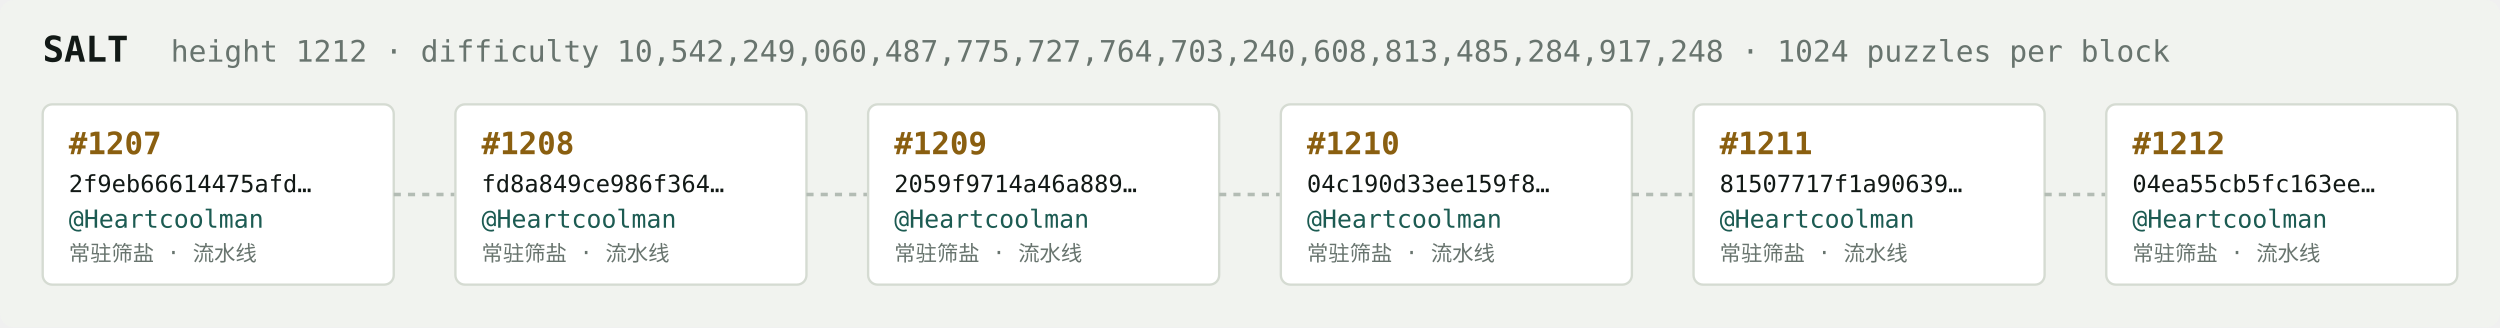
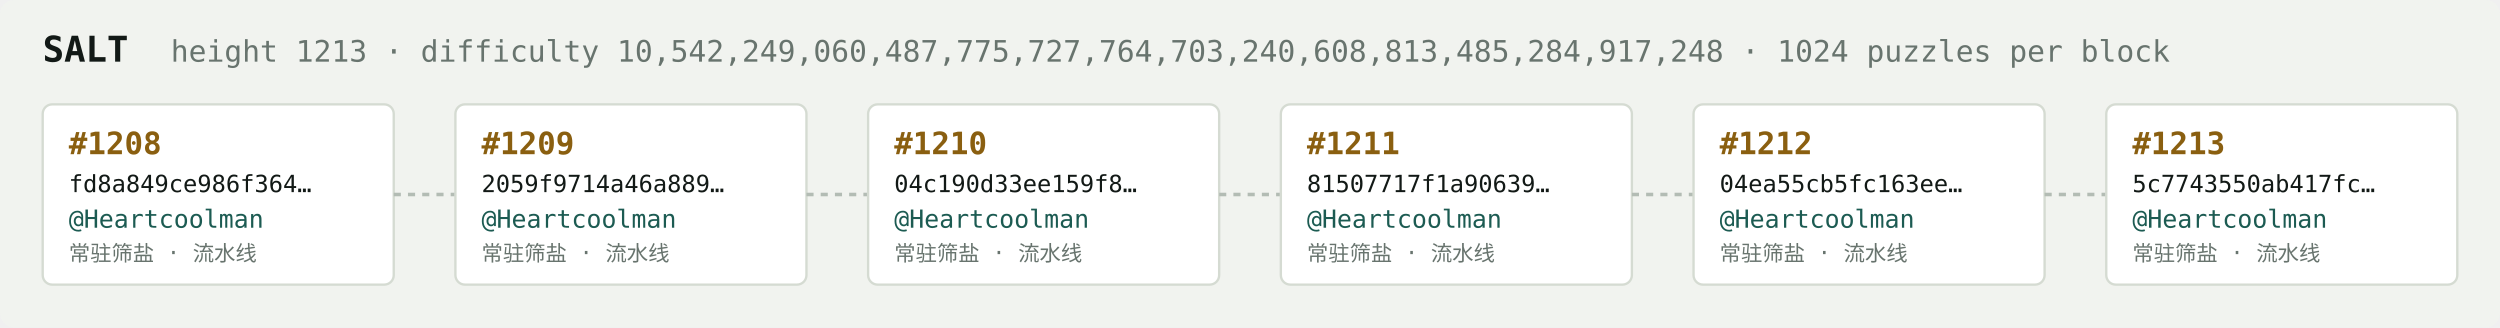
<svg xmlns="http://www.w3.org/2000/svg" width="1054" height="138" viewBox="0 0 1054 138" font-family="ui-monospace,SFMono-Regular,Menlo,monospace">
  <rect fill="#f1f3ef" width="1054" height="138" rx="6" />
  <text x="18" y="26" fill="#121916" font-size="15" font-weight="700">SALT</text>
-   <text x="72" y="26" fill="#68746e" font-size="12.5">height 1212 · difficulty 10,542,249,060,487,775,727,764,703,240,608,813,485,284,917,248 · 1024 puzzles per block</text>
+   <text x="72" y="26" fill="#68746e" font-size="12.5">height 1213 · difficulty 10,542,249,060,487,775,727,764,703,240,608,813,485,284,917,248 · 1024 puzzles per block</text>
  <rect x="18" y="44" width="148" height="76" rx="4" fill="#ffffff" stroke="#d5dbd2" stroke-width="1" />
-   <text x="29" y="65" fill="#8a5f10" font-size="13" font-weight="700">#1207</text>
-   <text x="29" y="81" fill="#121916" font-size="10">2f9eb66614475afd…</text>
+   <text x="29" y="65" fill="#8a5f10" font-size="13" font-weight="700">#1208</text>
+   <text x="29" y="81" fill="#121916" font-size="10">fd8a849ce986f364…</text>
  <text x="29" y="96" fill="#1c5b52" font-size="10.5">@Heartcoolman</text>
  <text x="29" y="110" fill="#68746e" font-size="9">常驻筛盐 · 流水线</text>
  <line x1="166" y1="82.0" x2="192" y2="82.0" stroke="#b3bcb4" stroke-width="1.5" stroke-dasharray="3 3" />
  <rect x="192" y="44" width="148" height="76" rx="4" fill="#ffffff" stroke="#d5dbd2" stroke-width="1" />
-   <text x="203" y="65" fill="#8a5f10" font-size="13" font-weight="700">#1208</text>
-   <text x="203" y="81" fill="#121916" font-size="10">fd8a849ce986f364…</text>
+   <text x="203" y="65" fill="#8a5f10" font-size="13" font-weight="700">#1209</text>
+   <text x="203" y="81" fill="#121916" font-size="10">2059f9714a46a889…</text>
  <text x="203" y="96" fill="#1c5b52" font-size="10.5">@Heartcoolman</text>
  <text x="203" y="110" fill="#68746e" font-size="9">常驻筛盐 · 流水线</text>
  <line x1="340" y1="82.0" x2="366" y2="82.0" stroke="#b3bcb4" stroke-width="1.5" stroke-dasharray="3 3" />
  <rect x="366" y="44" width="148" height="76" rx="4" fill="#ffffff" stroke="#d5dbd2" stroke-width="1" />
-   <text x="377" y="65" fill="#8a5f10" font-size="13" font-weight="700">#1209</text>
-   <text x="377" y="81" fill="#121916" font-size="10">2059f9714a46a889…</text>
+   <text x="377" y="65" fill="#8a5f10" font-size="13" font-weight="700">#1210</text>
+   <text x="377" y="81" fill="#121916" font-size="10">04c190d33ee159f8…</text>
  <text x="377" y="96" fill="#1c5b52" font-size="10.5">@Heartcoolman</text>
  <text x="377" y="110" fill="#68746e" font-size="9">常驻筛盐 · 流水线</text>
  <line x1="514" y1="82.0" x2="540" y2="82.0" stroke="#b3bcb4" stroke-width="1.5" stroke-dasharray="3 3" />
  <rect x="540" y="44" width="148" height="76" rx="4" fill="#ffffff" stroke="#d5dbd2" stroke-width="1" />
-   <text x="551" y="65" fill="#8a5f10" font-size="13" font-weight="700">#1210</text>
-   <text x="551" y="81" fill="#121916" font-size="10">04c190d33ee159f8…</text>
+   <text x="551" y="65" fill="#8a5f10" font-size="13" font-weight="700">#1211</text>
+   <text x="551" y="81" fill="#121916" font-size="10">81507717f1a90639…</text>
  <text x="551" y="96" fill="#1c5b52" font-size="10.5">@Heartcoolman</text>
  <text x="551" y="110" fill="#68746e" font-size="9">常驻筛盐 · 流水线</text>
  <line x1="688" y1="82.0" x2="714" y2="82.0" stroke="#b3bcb4" stroke-width="1.5" stroke-dasharray="3 3" />
  <rect x="714" y="44" width="148" height="76" rx="4" fill="#ffffff" stroke="#d5dbd2" stroke-width="1" />
-   <text x="725" y="65" fill="#8a5f10" font-size="13" font-weight="700">#1211</text>
-   <text x="725" y="81" fill="#121916" font-size="10">81507717f1a90639…</text>
+   <text x="725" y="65" fill="#8a5f10" font-size="13" font-weight="700">#1212</text>
+   <text x="725" y="81" fill="#121916" font-size="10">04ea55cb5fc163ee…</text>
  <text x="725" y="96" fill="#1c5b52" font-size="10.5">@Heartcoolman</text>
  <text x="725" y="110" fill="#68746e" font-size="9">常驻筛盐 · 流水线</text>
  <line x1="862" y1="82.0" x2="888" y2="82.0" stroke="#b3bcb4" stroke-width="1.5" stroke-dasharray="3 3" />
  <rect x="888" y="44" width="148" height="76" rx="4" fill="#ffffff" stroke="#d5dbd2" stroke-width="1" />
-   <text x="899" y="65" fill="#8a5f10" font-size="13" font-weight="700">#1212</text>
-   <text x="899" y="81" fill="#121916" font-size="10">04ea55cb5fc163ee…</text>
+   <text x="899" y="65" fill="#8a5f10" font-size="13" font-weight="700">#1213</text>
+   <text x="899" y="81" fill="#121916" font-size="10">5c7743550ab417fc…</text>
  <text x="899" y="96" fill="#1c5b52" font-size="10.5">@Heartcoolman</text>
  <text x="899" y="110" fill="#68746e" font-size="9">常驻筛盐 · 流水线</text>
</svg>
